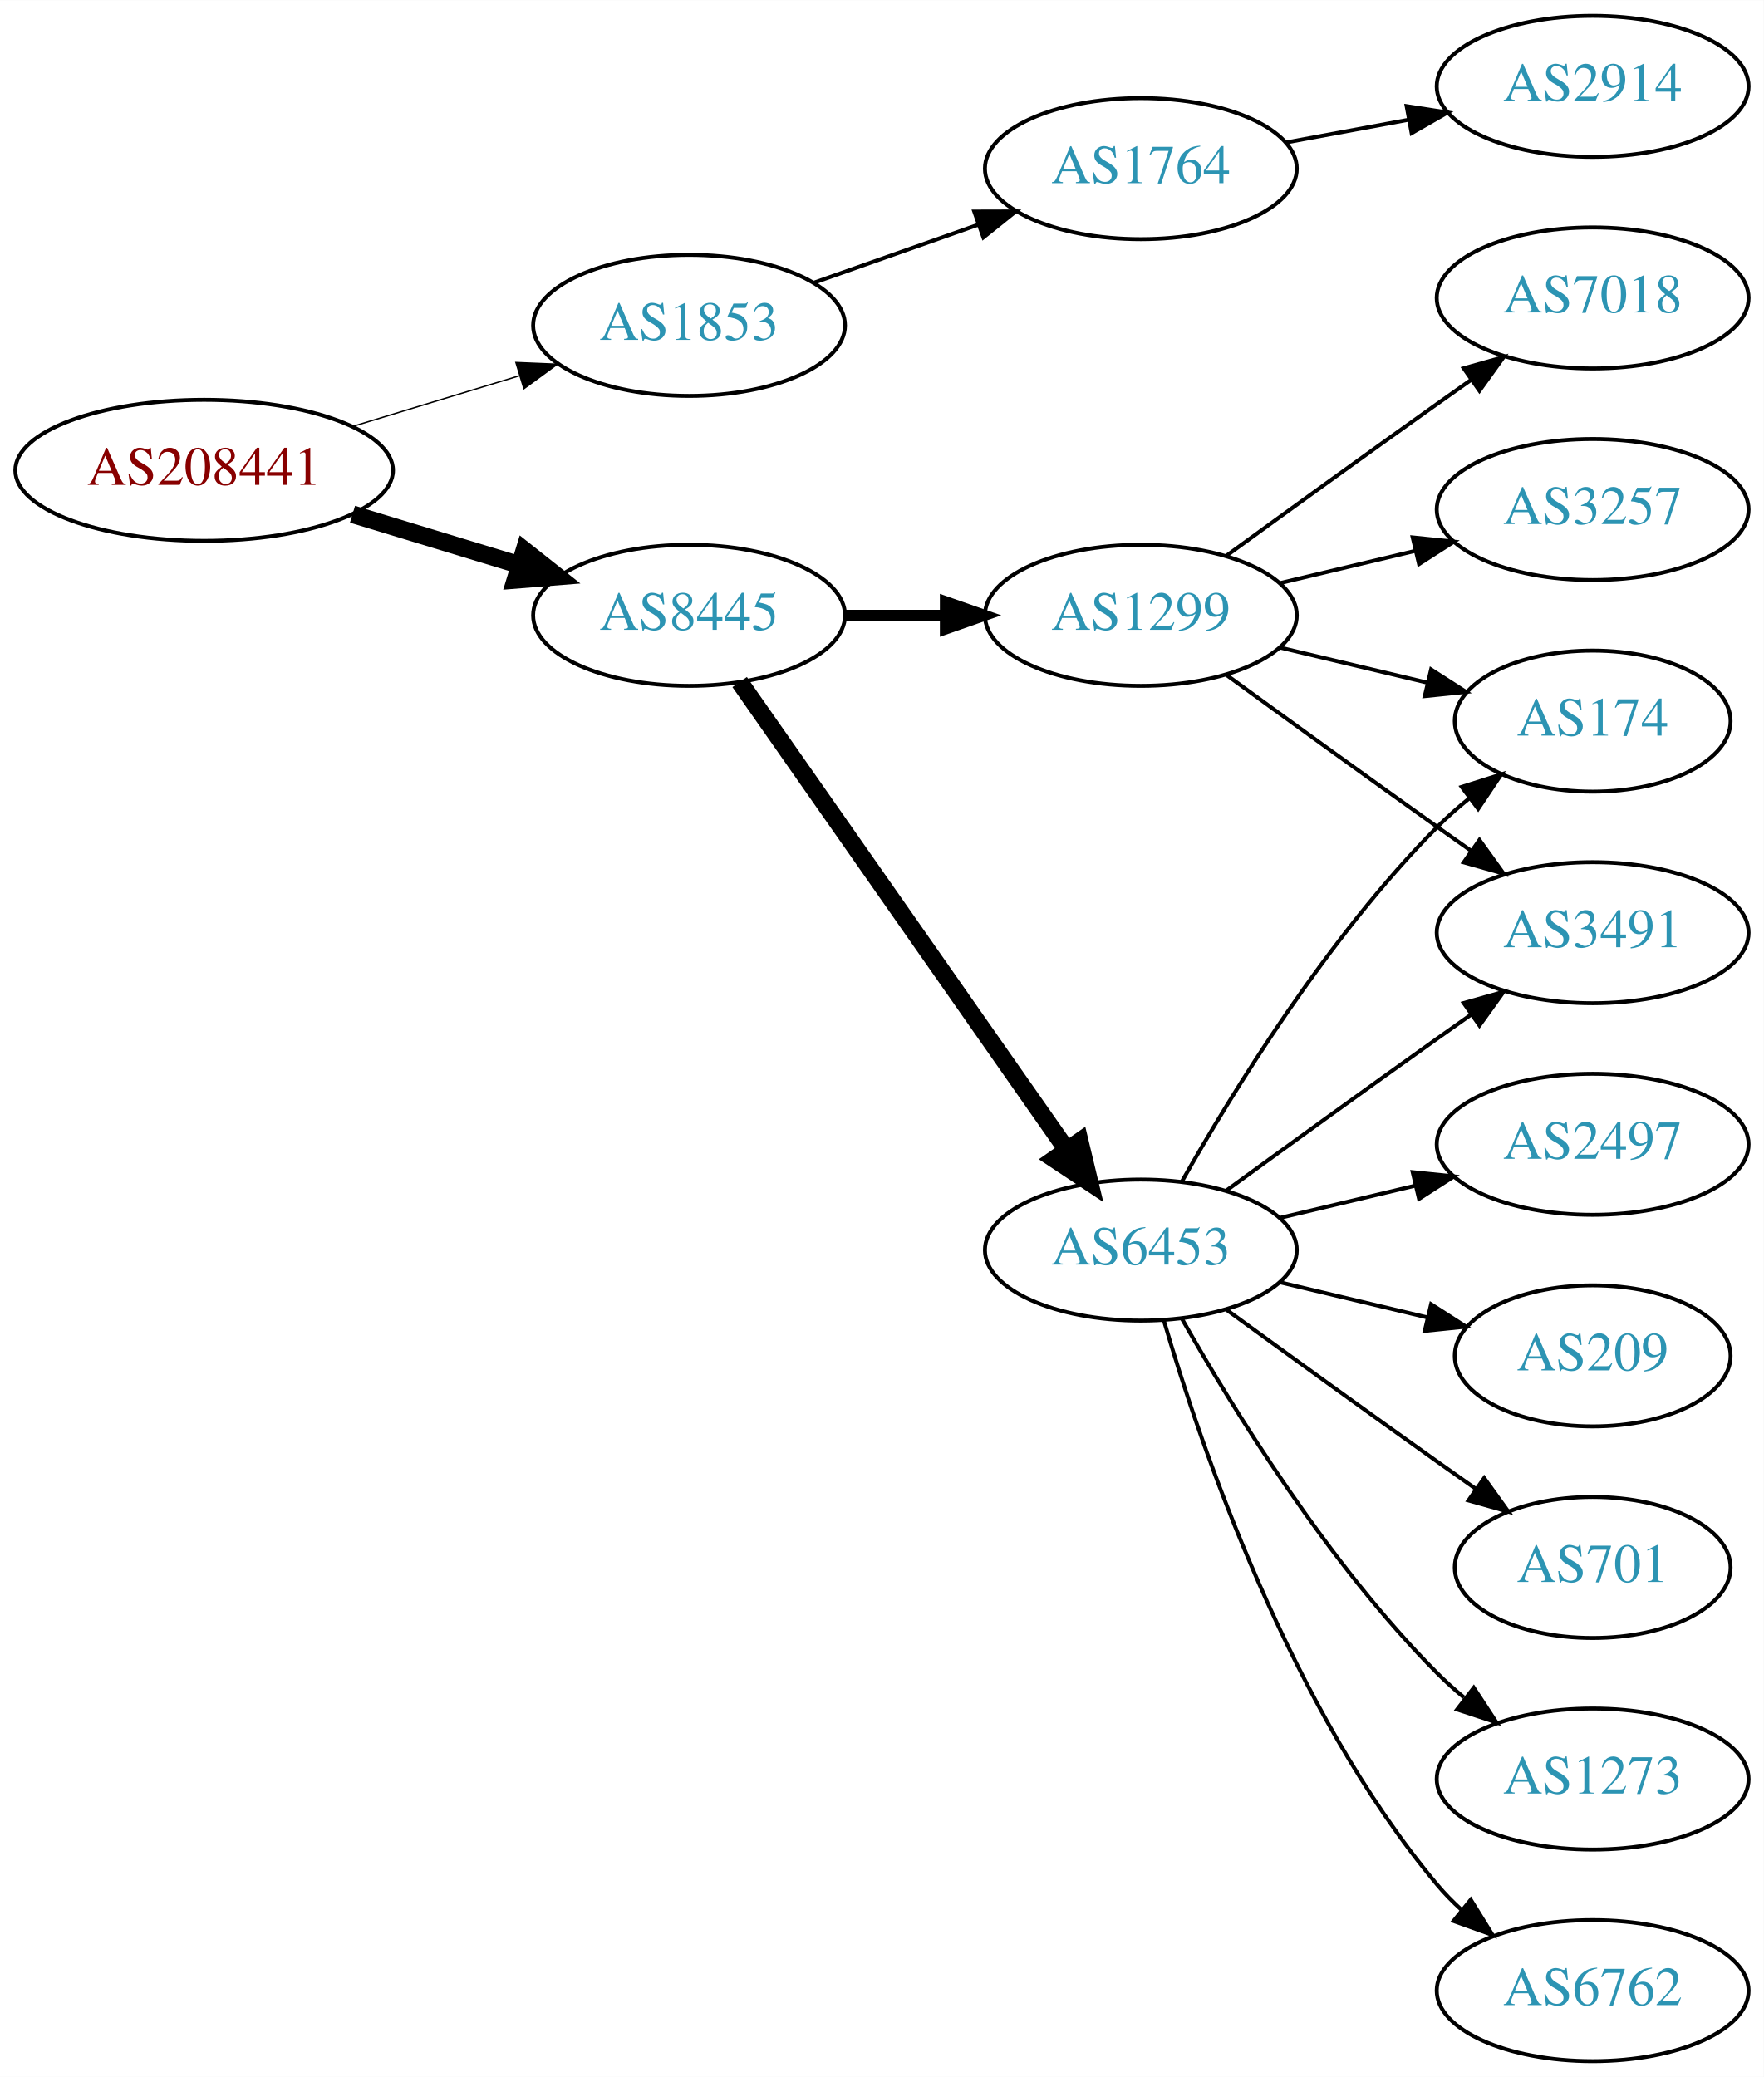
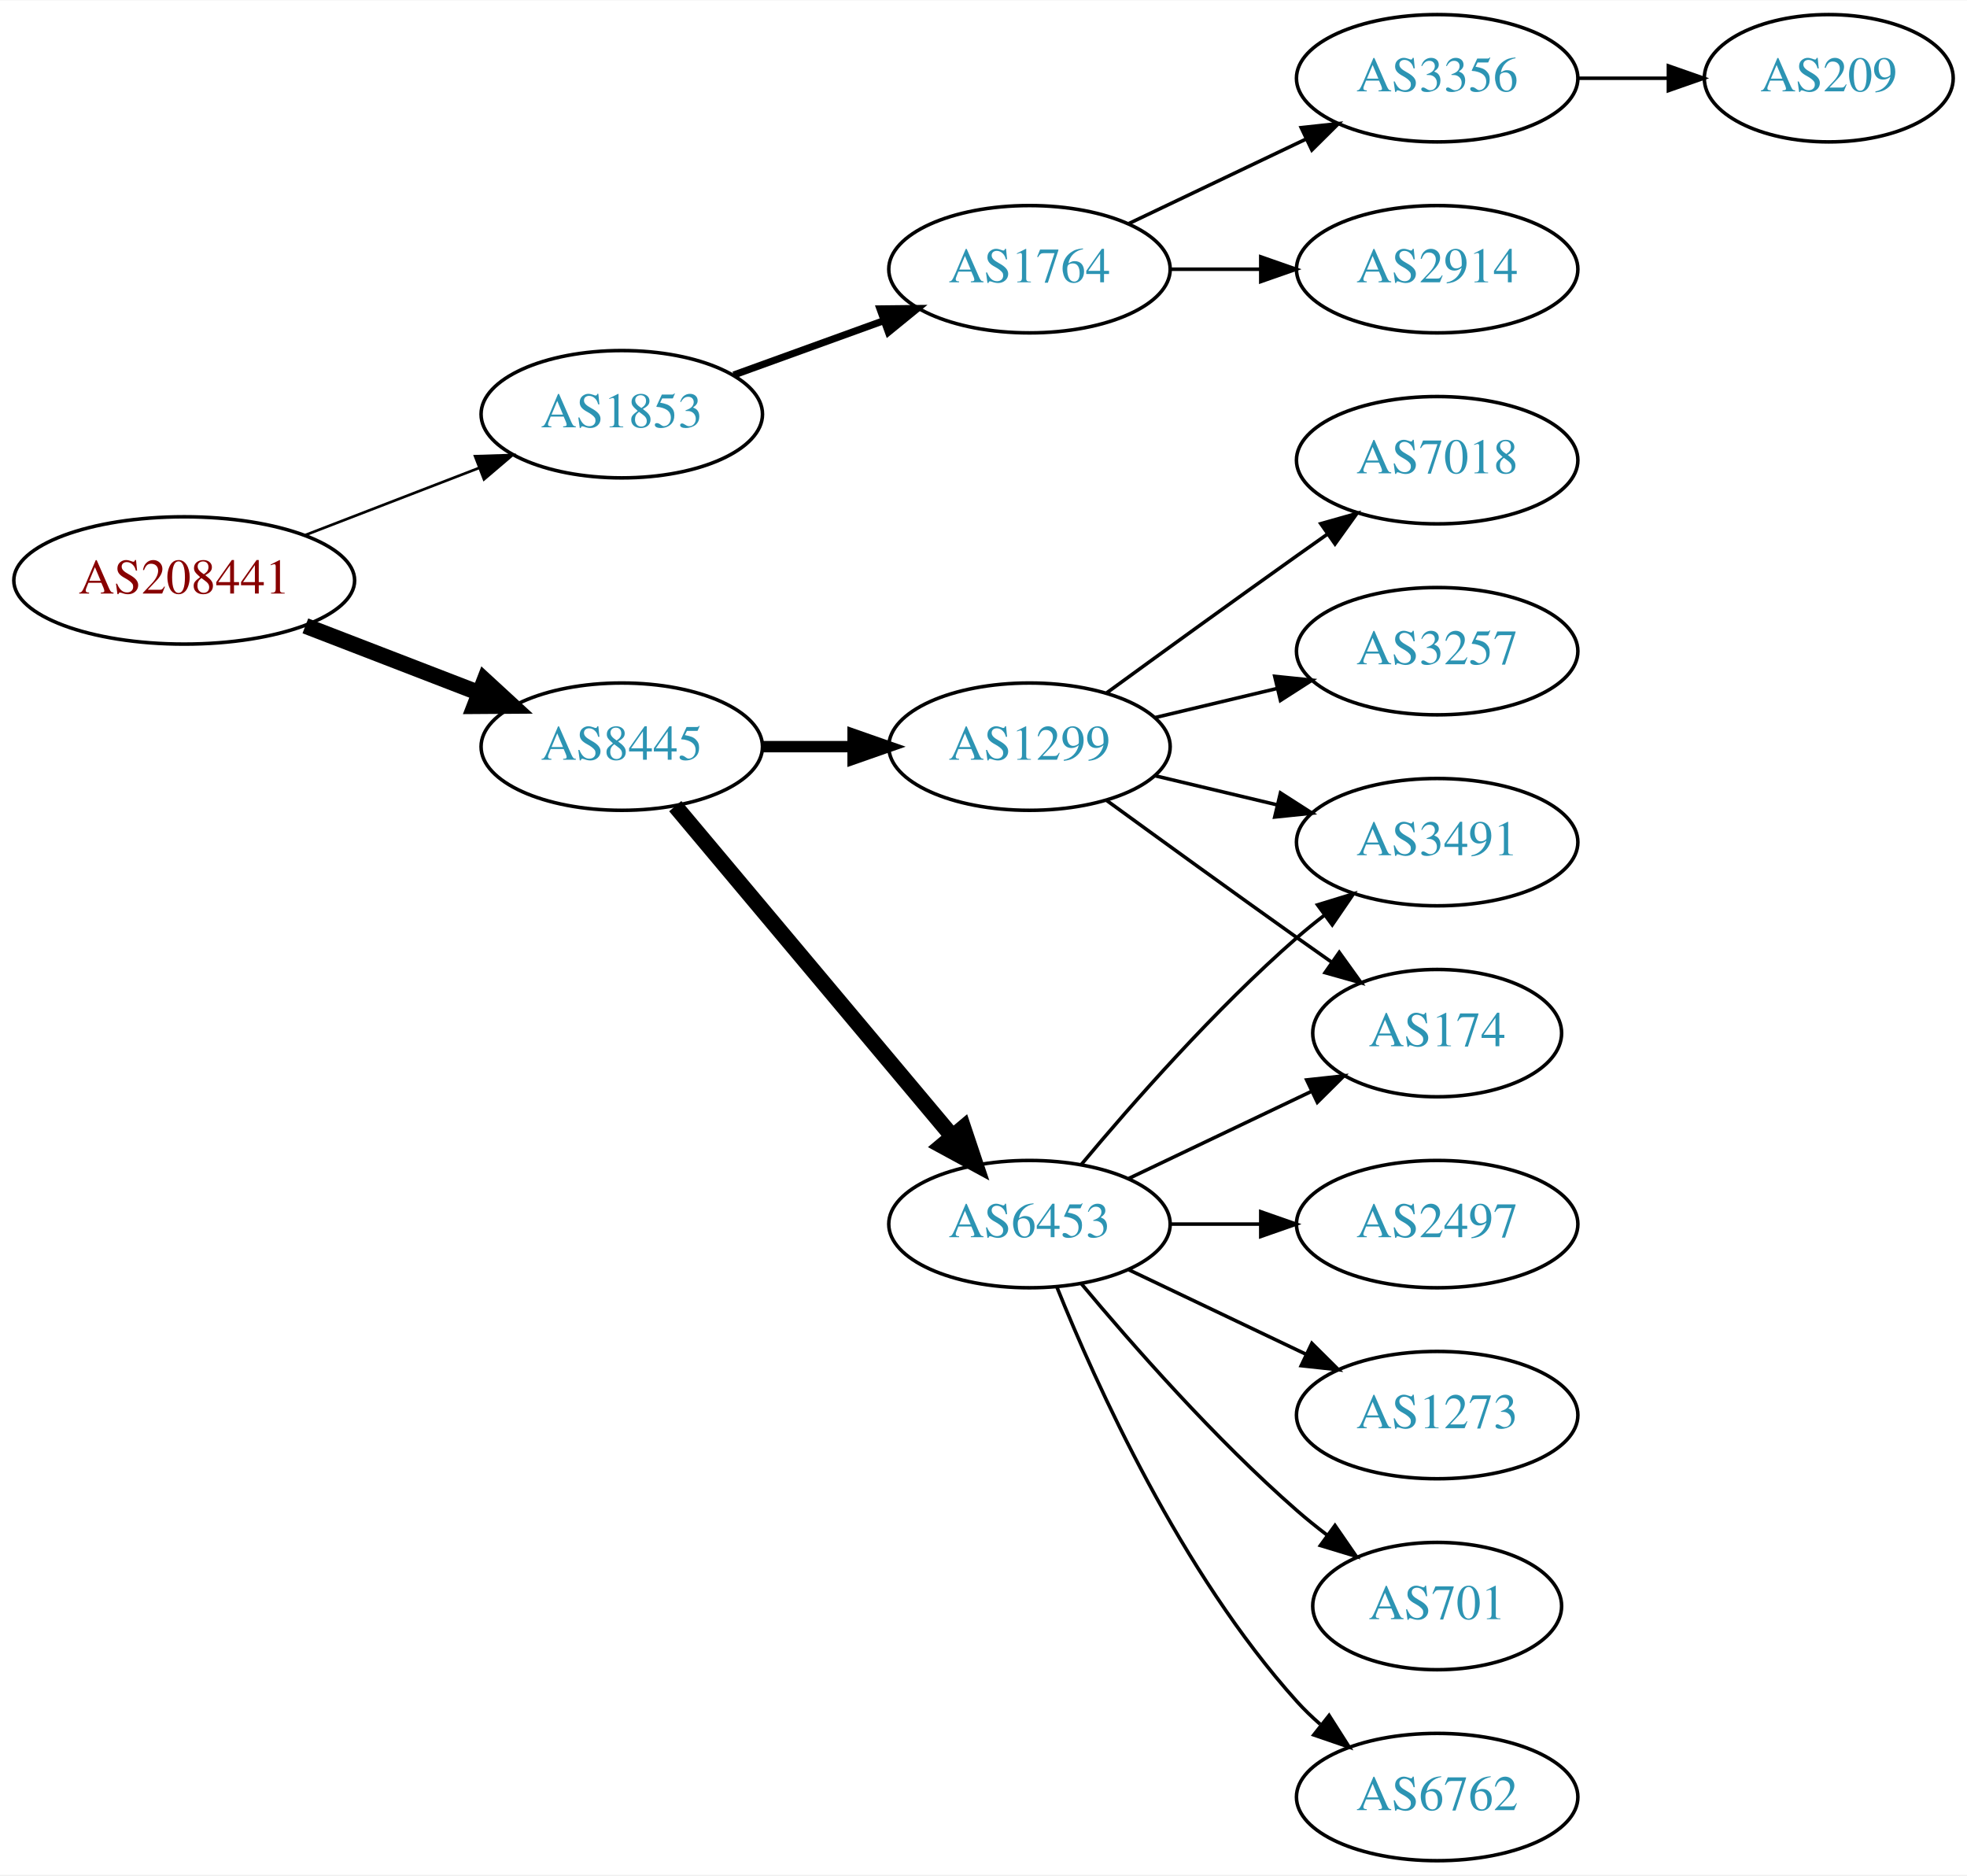
- <svg xmlns="http://www.w3.org/2000/svg" xmlns:xlink="http://www.w3.org/1999/xlink" width="450pt" height="530pt" viewBox="0.00 0.00 450.07 530.00">
+ <svg xmlns="http://www.w3.org/2000/svg" xmlns:xlink="http://www.w3.org/1999/xlink" width="556pt" height="530pt" viewBox="0.00 0.00 556.26 530.00">
  <g id="graph0" class="graph" transform="scale(1 1) rotate(0) translate(4 526)">
-     <polygon fill="white" stroke="none" points="-4,4 -4,-526 446.07,-526 446.07,4 -4,4" />
+     <polygon fill="white" stroke="none" points="-4,4 -4,-526 552.264,-526 552.264,4 -4,4" />
    <g id="node1" class="node">
      <g id="a_node1">
        <a xlink:href="/asn/208441" xlink:title="AS208441 ~ Amt der Salzburger Landesregierung [AT]">
-           <ellipse fill="#ffffff" stroke="black" cx="48.096" cy="-406" rx="48.192" ry="18" />
-           <text text-anchor="middle" x="48.096" y="-402.3" font-family="Times,serif" font-size="14.00" fill="#880000">AS208441</text>
+           <ellipse fill="#ffffff" stroke="black" cx="48.096" cy="-362" rx="48.192" ry="18" />
+           <text text-anchor="middle" x="48.096" y="-358.3" font-family="Times,serif" font-size="14.00" fill="#880000">AS208441</text>
        </a>
      </g>
    </g>
    <g id="node2" class="node">
      <g id="a_node2">
        <a xlink:href="/asn/1853" xlink:title="AS1853 ~ ACOnet Backbone [AT]">
-           <ellipse fill="#ffffff" stroke="black" cx="171.838" cy="-443" rx="39.794" ry="18" />
-           <text text-anchor="middle" x="171.838" y="-439.3" font-family="Times,serif" font-size="14.00" fill="#2c94b3">AS1853</text>
+           <ellipse fill="#ffffff" stroke="black" cx="171.838" cy="-409" rx="39.794" ry="18" />
+           <text text-anchor="middle" x="171.838" y="-405.3" font-family="Times,serif" font-size="14.00" fill="#2c94b3">AS1853</text>
        </a>
      </g>
    </g>
    <g id="edge1" class="edge">
-       <path fill="none" stroke="black" stroke-width="0.346" d="M85.953,-417.202C99.356,-421.275 114.609,-425.911 128.452,-430.118" />
-       <polygon fill="black" stroke="black" stroke-width="0.346" points="127.651,-433.533 138.237,-433.092 129.687,-426.835 127.651,-433.533" />
+       <path fill="none" stroke="black" stroke-width="0.75" d="M82.362,-374.843C97.521,-380.695 115.577,-387.666 131.412,-393.779" />
+       <polygon fill="black" stroke="black" stroke-width="0.75" points="130.35,-397.121 140.94,-397.457 132.871,-390.591 130.35,-397.121" />
    </g>
    <g id="node3" class="node">
      <g id="a_node3">
        <a xlink:href="/asn/8445" xlink:title="AS8445 ~ SALZBURG-AG-AS [AT]">
-           <ellipse fill="#ffffff" stroke="black" cx="171.838" cy="-369" rx="39.794" ry="18" />
-           <text text-anchor="middle" x="171.838" y="-365.3" font-family="Times,serif" font-size="14.00" fill="#2c94b3">AS8445</text>
+           <ellipse fill="#ffffff" stroke="black" cx="171.838" cy="-315" rx="39.794" ry="18" />
+           <text text-anchor="middle" x="171.838" y="-311.3" font-family="Times,serif" font-size="14.00" fill="#2c94b3">AS8445</text>
        </a>
      </g>
    </g>
    <g id="edge2" class="edge">
-       <path fill="none" stroke="black" stroke-width="4.5" d="M85.953,-394.798C99.356,-390.725 114.609,-386.089 128.452,-381.882" />
-       <polygon fill="black" stroke="black" stroke-width="4.5" points="129.814,-385.583 138.237,-378.908 127.524,-378.049 129.814,-385.583" />
+       <path fill="none" stroke="black" stroke-width="4.5" d="M82.362,-349.157C97.521,-343.305 115.577,-336.334 131.412,-330.221" />
+       <polygon fill="black" stroke="black" stroke-width="4.5" points="133.029,-333.818 140.94,-326.543 130.192,-326.471 133.029,-333.818" />
    </g>
    <g id="node4" class="node">
      <g id="a_node4">
        <a xlink:href="/asn/1764" xlink:title="AS1764 ~ NEXTLAYER-AS [AT]">
-           <ellipse fill="#ffffff" stroke="black" cx="287.131" cy="-483" rx="39.794" ry="18" />
-           <text text-anchor="middle" x="287.131" y="-479.3" font-family="Times,serif" font-size="14.00" fill="#2c94b3">AS1764</text>
+           <ellipse fill="#ffffff" stroke="black" cx="287.131" cy="-450" rx="39.794" ry="18" />
+           <text text-anchor="middle" x="287.131" y="-446.3" font-family="Times,serif" font-size="14.00" fill="#2c94b3">AS1764</text>
        </a>
      </g>
    </g>
    <g id="edge3" class="edge">
-       <path fill="none" stroke="black" d="M203.796,-453.93C216.659,-458.472 231.765,-463.805 245.502,-468.655" />
-       <polygon fill="black" stroke="black" points="244.616,-472.054 255.211,-472.083 246.946,-465.453 244.616,-472.054" />
+       <path fill="none" stroke="black" stroke-width="2" d="M203.497,-420.095C216.469,-424.79 231.762,-430.324 245.643,-435.348" />
+       <polygon fill="black" stroke="black" stroke-width="2" points="244.853,-438.784 255.448,-438.896 247.236,-432.202 244.853,-438.784" />
+     </g>
+     <g id="node8" class="node">
+       <g id="a_node8">
+         <a xlink:href="/asn/1299" xlink:title="AS1299 ~ Telia Carrier [EU]">
+           <ellipse fill="#ffffff" stroke="black" cx="287.131" cy="-315" rx="39.794" ry="18" />
+           <text text-anchor="middle" x="287.131" y="-311.3" font-family="Times,serif" font-size="14.00" fill="#2c94b3">AS1299</text>
+         </a>
+       </g>
+     </g>
+     <g id="edge7" class="edge">
+       <path fill="none" stroke="black" stroke-width="3.214" d="M211.51,-315C219.713,-315 228.477,-315 237.009,-315" />
+       <polygon fill="black" stroke="black" stroke-width="3.214" points="237.248,-318.5 247.248,-315 237.248,-311.5 237.248,-318.5" />
+     </g>
+     <g id="node9" class="node">
+       <g id="a_node9">
+         <a xlink:href="/asn/6453" xlink:title="AS6453 ~ TATA COMMUNICATIONS (AMERICA) INC [US]">
+           <ellipse fill="#ffffff" stroke="black" cx="287.131" cy="-180" rx="39.794" ry="18" />
+           <text text-anchor="middle" x="287.131" y="-176.3" font-family="Times,serif" font-size="14.00" fill="#2c94b3">AS6453</text>
+         </a>
+       </g>
+     </g>
+     <g id="edge8" class="edge">
+       <path fill="none" stroke="black" stroke-width="4.5" d="M186.958,-298.175C206.632,-274.731 242.436,-232.066 265.215,-204.924" />
+       <polygon fill="black" stroke="black" stroke-width="4.5" points="268.421,-207.228 271.833,-197.037 262.389,-202.166 268.421,-207.228" />
+     </g>
+     <g id="node5" class="node">
+       <g id="a_node5">
+         <a xlink:href="/asn/3356" xlink:title="AS3356 ~ Level 3 Parent, LLC [US]">
+           <ellipse fill="#ffffff" stroke="black" cx="402.424" cy="-504" rx="39.794" ry="18" />
+           <text text-anchor="middle" x="402.424" y="-500.3" font-family="Times,serif" font-size="14.00" fill="#2c94b3">AS3356</text>
+         </a>
+       </g>
+     </g>
+     <g id="edge4" class="edge">
+       <path fill="none" stroke="black" d="M315.267,-462.934C330.261,-470.081 349.082,-479.052 365.306,-486.785" />
+       <polygon fill="black" stroke="black" points="363.976,-490.028 374.509,-491.171 366.988,-483.709 363.976,-490.028" />
    </g>
    <g id="node6" class="node">
      <g id="a_node6">
-         <a xlink:href="/asn/1299" xlink:title="AS1299 ~ Telia Carrier [EU]">
-           <ellipse fill="#ffffff" stroke="black" cx="287.131" cy="-369" rx="39.794" ry="18" />
-           <text text-anchor="middle" x="287.131" y="-365.3" font-family="Times,serif" font-size="14.00" fill="#2c94b3">AS1299</text>
+         <a xlink:href="/asn/2914" xlink:title="AS2914 ~ NTT America, Inc. [US]">
+           <ellipse fill="#ffffff" stroke="black" cx="402.424" cy="-450" rx="39.794" ry="18" />
+           <text text-anchor="middle" x="402.424" y="-446.3" font-family="Times,serif" font-size="14.00" fill="#2c94b3">AS2914</text>
        </a>
      </g>
    </g>
    <g id="edge5" class="edge">
-       <path fill="none" stroke="black" stroke-width="2.812" d="M211.51,-369C219.713,-369 228.477,-369 237.009,-369" />
-       <polygon fill="black" stroke="black" stroke-width="2.812" points="237.248,-372.5 247.248,-369 237.248,-365.5 237.248,-372.5" />
+       <path fill="none" stroke="black" d="M326.803,-450C335.006,-450 343.77,-450 352.302,-450" />
+       <polygon fill="black" stroke="black" points="352.541,-453.5 362.541,-450 352.541,-446.5 352.541,-453.5" />
    </g>
    <g id="node7" class="node">
      <g id="a_node7">
-         <a xlink:href="/asn/6453" xlink:title="AS6453 ~ TATA COMMUNICATIONS (AMERICA) INC [US]">
-           <ellipse fill="#ffffff" stroke="black" cx="287.131" cy="-207" rx="39.794" ry="18" />
-           <text text-anchor="middle" x="287.131" y="-203.3" font-family="Times,serif" font-size="14.00" fill="#2c94b3">AS6453</text>
+         <a xlink:href="/asn/209" xlink:title="AS209 ~ CenturyLink Communications, LLC [US]">
+           <ellipse fill="#ffffff" stroke="black" cx="513.167" cy="-504" rx="35.194" ry="18" />
+           <text text-anchor="middle" x="513.167" y="-500.3" font-family="Times,serif" font-size="14.00" fill="#2c94b3">AS209</text>
        </a>
      </g>
    </g>
    <g id="edge6" class="edge">
-       <path fill="none" stroke="black" stroke-width="4.5" d="M184.748,-351.969C204.67,-323.483 244.859,-266.015 268.209,-232.626" />
-       <polygon fill="black" stroke="black" stroke-width="4.5" points="271.535,-234.742 274.039,-224.29 265.082,-230.228 271.535,-234.742" />
-     </g>
-     <g id="node5" class="node">
-       <g id="a_node5">
-         <a xlink:href="/asn/2914" xlink:title="AS2914 ~ NTT America, Inc. [US]">
-           <ellipse fill="#ffffff" stroke="black" cx="402.424" cy="-504" rx="39.794" ry="18" />
-           <text text-anchor="middle" x="402.424" y="-500.3" font-family="Times,serif" font-size="14.00" fill="#2c94b3">AS2914</text>
-         </a>
-       </g>
-     </g>
-     <g id="edge4" class="edge">
-       <path fill="none" stroke="black" d="M323.978,-489.645C333.999,-491.502 345.03,-493.547 355.546,-495.496" />
-       <polygon fill="black" stroke="black" points="354.951,-498.945 365.422,-497.327 356.227,-492.063 354.951,-498.945" />
+       <path fill="none" stroke="black" d="M442.376,-504C450.608,-504 459.354,-504 467.77,-504" />
+       <polygon fill="black" stroke="black" points="467.815,-507.5 477.815,-504 467.815,-500.5 467.815,-507.5" />
    </g>
    <g id="node10" class="node">
      <g id="a_node10">
        <a xlink:href="/asn/3491" xlink:title="AS3491 ~ PCCW Global, Inc. [US]">
          <ellipse fill="#ffffff" stroke="black" cx="402.424" cy="-288" rx="39.794" ry="18" />
          <text text-anchor="middle" x="402.424" y="-284.3" font-family="Times,serif" font-size="14.00" fill="#2c94b3">AS3491</text>
        </a>
      </g>
    </g>
-     <g id="edge17" class="edge">
-       <path fill="none" stroke="black" d="M308.979,-353.778C323.913,-342.909 344.527,-327.975 362.777,-315 365.598,-312.995 368.541,-310.915 371.489,-308.841" />
-       <polygon fill="black" stroke="black" points="373.535,-311.681 379.714,-303.074 369.516,-305.95 373.535,-311.681" />
+     <g id="edge9" class="edge">
+       <path fill="none" stroke="black" d="M322.738,-306.752C333.609,-304.162 345.764,-301.265 357.206,-298.538" />
+       <polygon fill="black" stroke="black" points="358.112,-301.92 367.029,-296.197 356.49,-295.111 358.112,-301.92" />
    </g>
    <g id="node11" class="node">
      <g id="a_node11">
+         <a xlink:href="/asn/7018" xlink:title="AS7018 ~ AT&amp;T Services, Inc. [US]">
+           <ellipse fill="#ffffff" stroke="black" cx="402.424" cy="-396" rx="39.794" ry="18" />
+           <text text-anchor="middle" x="402.424" y="-392.3" font-family="Times,serif" font-size="14.00" fill="#2c94b3">AS7018</text>
+         </a>
+       </g>
+     </g>
+     <g id="edge10" class="edge">
+       <path fill="none" stroke="black" d="M308.979,-330.222C323.913,-341.091 344.527,-356.025 362.777,-369 365.598,-371.005 368.541,-373.085 371.489,-375.159" />
+       <polygon fill="black" stroke="black" points="369.516,-378.05 379.714,-380.926 373.535,-372.319 369.516,-378.05" />
+     </g>
+     <g id="node12" class="node">
+       <g id="a_node12">
+         <a xlink:href="/asn/3257" xlink:title="AS3257 ~ GTT [DE]">
+           <ellipse fill="#ffffff" stroke="black" cx="402.424" cy="-342" rx="39.794" ry="18" />
+           <text text-anchor="middle" x="402.424" y="-338.3" font-family="Times,serif" font-size="14.00" fill="#2c94b3">AS3257</text>
+         </a>
+       </g>
+     </g>
+     <g id="edge11" class="edge">
+       <path fill="none" stroke="black" d="M322.738,-323.248C333.609,-325.838 345.764,-328.735 357.206,-331.462" />
+       <polygon fill="black" stroke="black" points="356.49,-334.889 367.029,-333.803 358.112,-328.08 356.49,-334.889" />
+     </g>
+     <g id="node13" class="node">
+       <g id="a_node13">
        <a xlink:href="/asn/174" xlink:title="AS174 ~ Cogent Communications [US]">
-           <ellipse fill="#ffffff" stroke="black" cx="402.424" cy="-342" rx="35.194" ry="18" />
-           <text text-anchor="middle" x="402.424" y="-338.3" font-family="Times,serif" font-size="14.00" fill="#2c94b3">AS174</text>
-         </a>
-       </g>
-     </g>
-     <g id="edge16" class="edge">
-       <path fill="none" stroke="black" d="M322.738,-360.752C334.533,-357.942 347.837,-354.771 360.105,-351.847" />
-       <polygon fill="black" stroke="black" points="361.194,-355.186 370.11,-349.463 359.571,-348.376 361.194,-355.186" />
+           <ellipse fill="#ffffff" stroke="black" cx="402.424" cy="-234" rx="35.194" ry="18" />
+           <text text-anchor="middle" x="402.424" y="-230.3" font-family="Times,serif" font-size="14.00" fill="#2c94b3">AS174</text>
+         </a>
+       </g>
+     </g>
+     <g id="edge12" class="edge">
+       <path fill="none" stroke="black" d="M308.979,-299.778C323.913,-288.909 344.527,-273.975 362.777,-261 365.988,-258.718 369.357,-256.339 372.711,-253.982" />
+       <polygon fill="black" stroke="black" points="374.74,-256.834 380.922,-248.23 370.723,-251.101 374.74,-256.834" />
+     </g>
+     <g id="edge17" class="edge">
+       <path fill="none" stroke="black" d="M301.761,-196.817C316.044,-213.929 339.59,-240.745 362.777,-261 365.243,-263.154 367.882,-265.294 370.579,-267.372" />
+       <polygon fill="black" stroke="black" points="368.604,-270.264 378.733,-273.37 372.752,-264.625 368.604,-270.264" />
+     </g>
+     <g id="edge18" class="edge">
+       <path fill="none" stroke="black" d="M315.267,-192.934C330.699,-200.29 350.185,-209.577 366.72,-217.459" />
+       <polygon fill="black" stroke="black" points="365.529,-220.768 376.062,-221.911 368.54,-214.449 365.529,-220.768" />
+     </g>
+     <g id="node14" class="node">
+       <g id="a_node14">
+         <a xlink:href="/asn/701" xlink:title="AS701 ~ UUNET [US]">
+           <ellipse fill="#ffffff" stroke="black" cx="402.424" cy="-72" rx="35.194" ry="18" />
+           <text text-anchor="middle" x="402.424" y="-68.3" font-family="Times,serif" font-size="14.00" fill="#2c94b3">AS701</text>
+         </a>
+       </g>
+     </g>
+     <g id="edge13" class="edge">
+       <path fill="none" stroke="black" d="M301.761,-163.183C316.044,-146.071 339.59,-119.255 362.777,-99 365.447,-96.668 368.32,-94.352 371.25,-92.114" />
+       <polygon fill="black" stroke="black" points="373.528,-94.784 379.542,-86.061 369.401,-89.13 373.528,-94.784" />
    </g>
    <g id="node15" class="node">
      <g id="a_node15">
-         <a xlink:href="/asn/3257" xlink:title="AS3257 ~ GTT [DE]">
-           <ellipse fill="#ffffff" stroke="black" cx="402.424" cy="-396" rx="39.794" ry="18" />
-           <text text-anchor="middle" x="402.424" y="-392.3" font-family="Times,serif" font-size="14.00" fill="#2c94b3">AS3257</text>
-         </a>
-       </g>
-     </g>
-     <g id="edge14" class="edge">
-       <path fill="none" stroke="black" d="M322.738,-377.248C333.609,-379.838 345.764,-382.735 357.206,-385.462" />
-       <polygon fill="black" stroke="black" points="356.49,-388.889 367.029,-387.803 358.112,-382.08 356.49,-388.889" />
-     </g>
-     <g id="node16" class="node">
-       <g id="a_node16">
-         <a xlink:href="/asn/7018" xlink:title="AS7018 ~ AT&amp;T Services, Inc. [US]">
-           <ellipse fill="#ffffff" stroke="black" cx="402.424" cy="-450" rx="39.794" ry="18" />
-           <text text-anchor="middle" x="402.424" y="-446.3" font-family="Times,serif" font-size="14.00" fill="#2c94b3">AS7018</text>
-         </a>
-       </g>
-     </g>
-     <g id="edge15" class="edge">
-       <path fill="none" stroke="black" d="M308.979,-384.222C323.913,-395.091 344.527,-410.025 362.777,-423 365.598,-425.005 368.541,-427.085 371.489,-429.159" />
-       <polygon fill="black" stroke="black" points="369.516,-432.05 379.714,-434.926 373.535,-426.319 369.516,-432.05" />
-     </g>
-     <g id="node8" class="node">
-       <g id="a_node8">
-         <a xlink:href="/asn/701" xlink:title="AS701 ~ UUNET [US]">
-           <ellipse fill="#ffffff" stroke="black" cx="402.424" cy="-126" rx="35.194" ry="18" />
-           <text text-anchor="middle" x="402.424" y="-122.3" font-family="Times,serif" font-size="14.00" fill="#2c94b3">AS701</text>
-         </a>
-       </g>
-     </g>
-     <g id="edge7" class="edge">
-       <path fill="none" stroke="black" d="M308.979,-191.778C323.913,-180.909 344.527,-165.975 362.777,-153 365.988,-150.718 369.357,-148.339 372.711,-145.982" />
-       <polygon fill="black" stroke="black" points="374.74,-148.834 380.922,-140.23 370.723,-143.101 374.74,-148.834" />
-     </g>
-     <g id="node9" class="node">
-       <g id="a_node9">
-         <a xlink:href="/asn/1273" xlink:title="AS1273 ~ Vodafone Group PLC [EU]">
-           <ellipse fill="#ffffff" stroke="black" cx="402.424" cy="-72" rx="39.794" ry="18" />
-           <text text-anchor="middle" x="402.424" y="-68.3" font-family="Times,serif" font-size="14.00" fill="#2c94b3">AS1273</text>
-         </a>
-       </g>
-     </g>
-     <g id="edge8" class="edge">
-       <path fill="none" stroke="black" d="M297.591,-189.51C310.373,-166.904 334.805,-127.114 362.777,-99 364.888,-96.879 367.184,-94.812 369.57,-92.829" />
-       <polygon fill="black" stroke="black" points="372.085,-95.31 377.885,-86.444 367.822,-89.758 372.085,-95.31" />
-     </g>
-     <g id="edge9" class="edge">
-       <path fill="none" stroke="black" d="M308.979,-222.222C323.913,-233.091 344.527,-248.025 362.777,-261 365.598,-263.005 368.541,-265.085 371.489,-267.159" />
-       <polygon fill="black" stroke="black" points="369.516,-270.05 379.714,-272.926 373.535,-264.319 369.516,-270.05" />
-     </g>
-     <g id="edge10" class="edge">
-       <path fill="none" stroke="black" d="M297.591,-224.49C310.373,-247.096 334.805,-286.886 362.777,-315 365.278,-317.513 368.038,-319.949 370.899,-322.261" />
-       <polygon fill="black" stroke="black" points="368.998,-325.21 379.097,-328.413 373.2,-319.611 368.998,-325.21" />
-     </g>
-     <g id="node12" class="node">
-       <g id="a_node12">
        <a xlink:href="/asn/6762" xlink:title="AS6762 ~ TELECOM ITALIA SPARKLE S.p.A. [IT]">
          <ellipse fill="#ffffff" stroke="black" cx="402.424" cy="-18" rx="39.794" ry="18" />
          <text text-anchor="middle" x="402.424" y="-14.3" font-family="Times,serif" font-size="14.00" fill="#2c94b3">AS6762</text>
        </a>
      </g>
    </g>
-     <g id="edge11" class="edge">
-       <path fill="none" stroke="black" d="M293.005,-188.998C302.319,-157.156 325.136,-90.019 362.777,-45 364.648,-42.763 366.746,-40.626 368.972,-38.604" />
-       <polygon fill="black" stroke="black" points="371.319,-41.208 376.891,-32.196 366.916,-35.766 371.319,-41.208" />
-     </g>
-     <g id="node13" class="node">
-       <g id="a_node13">
+     <g id="edge14" class="edge">
+       <path fill="none" stroke="black" d="M294.879,-162.213C305.93,-134.757 329.983,-81.422 362.777,-45 364.78,-42.776 366.999,-40.637 369.331,-38.603" />
+       <polygon fill="black" stroke="black" points="371.862,-41.065 377.55,-32.127 367.529,-35.567 371.862,-41.065" />
+     </g>
+     <g id="node16" class="node">
+       <g id="a_node16">
        <a xlink:href="/asn/2497" xlink:title="AS2497 ~ Internet Initiative Japan Inc. [JP]">
-           <ellipse fill="#ffffff" stroke="black" cx="402.424" cy="-234" rx="39.794" ry="18" />
-           <text text-anchor="middle" x="402.424" y="-230.3" font-family="Times,serif" font-size="14.00" fill="#2c94b3">AS2497</text>
-         </a>
-       </g>
-     </g>
-     <g id="edge12" class="edge">
-       <path fill="none" stroke="black" d="M322.738,-215.248C333.609,-217.838 345.764,-220.735 357.206,-223.462" />
-       <polygon fill="black" stroke="black" points="356.49,-226.889 367.029,-225.803 358.112,-220.08 356.49,-226.889" />
-     </g>
-     <g id="node14" class="node">
-       <g id="a_node14">
-         <a xlink:href="/asn/209" xlink:title="AS209 ~ CenturyLink Communications, LLC [US]">
-           <ellipse fill="#ffffff" stroke="black" cx="402.424" cy="-180" rx="35.194" ry="18" />
-           <text text-anchor="middle" x="402.424" y="-176.3" font-family="Times,serif" font-size="14.00" fill="#2c94b3">AS209</text>
-         </a>
-       </g>
-     </g>
-     <g id="edge13" class="edge">
-       <path fill="none" stroke="black" d="M322.738,-198.752C334.533,-195.942 347.837,-192.771 360.105,-189.847" />
-       <polygon fill="black" stroke="black" points="361.194,-193.186 370.11,-187.463 359.571,-186.376 361.194,-193.186" />
+           <ellipse fill="#ffffff" stroke="black" cx="402.424" cy="-180" rx="39.794" ry="18" />
+           <text text-anchor="middle" x="402.424" y="-176.3" font-family="Times,serif" font-size="14.00" fill="#2c94b3">AS2497</text>
+         </a>
+       </g>
+     </g>
+     <g id="edge15" class="edge">
+       <path fill="none" stroke="black" d="M326.803,-180C335.006,-180 343.77,-180 352.302,-180" />
+       <polygon fill="black" stroke="black" points="352.541,-183.5 362.541,-180 352.541,-176.5 352.541,-183.5" />
+     </g>
+     <g id="node17" class="node">
+       <g id="a_node17">
+         <a xlink:href="/asn/1273" xlink:title="AS1273 ~ Vodafone Group PLC [EU]">
+           <ellipse fill="#ffffff" stroke="black" cx="402.424" cy="-126" rx="39.794" ry="18" />
+           <text text-anchor="middle" x="402.424" y="-122.3" font-family="Times,serif" font-size="14.00" fill="#2c94b3">AS1273</text>
+         </a>
+       </g>
+     </g>
+     <g id="edge16" class="edge">
+       <path fill="none" stroke="black" d="M315.267,-167.066C330.261,-159.919 349.082,-150.948 365.306,-143.215" />
+       <polygon fill="black" stroke="black" points="366.988,-146.291 374.509,-138.829 363.976,-139.972 366.988,-146.291" />
    </g>
  </g>
</svg>
